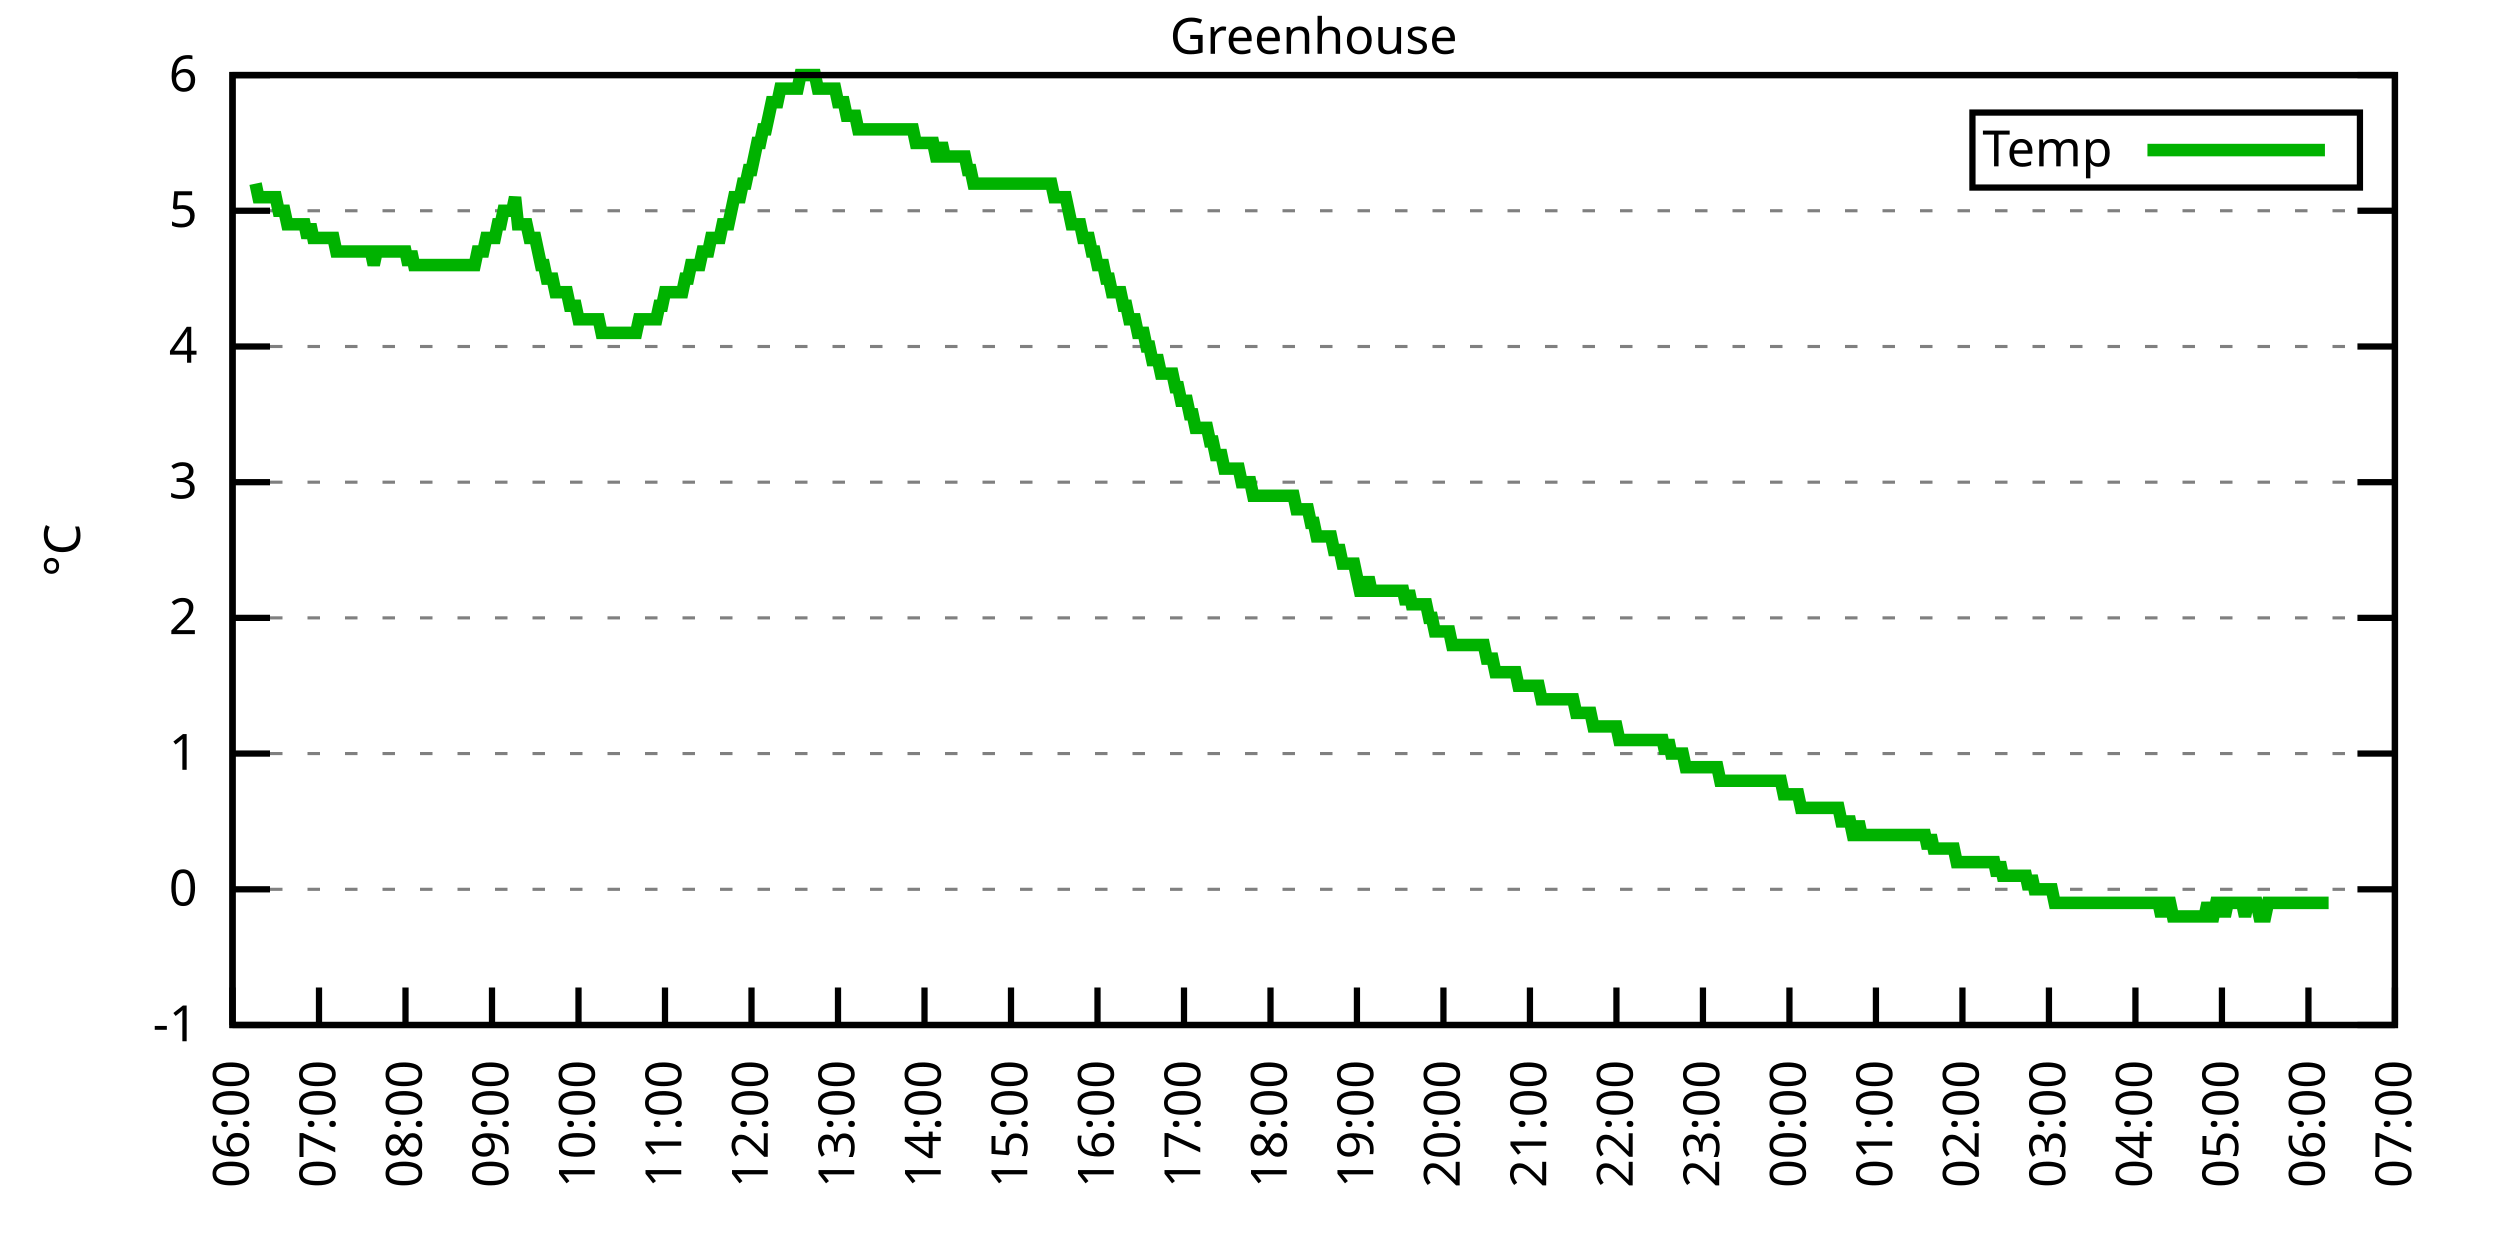
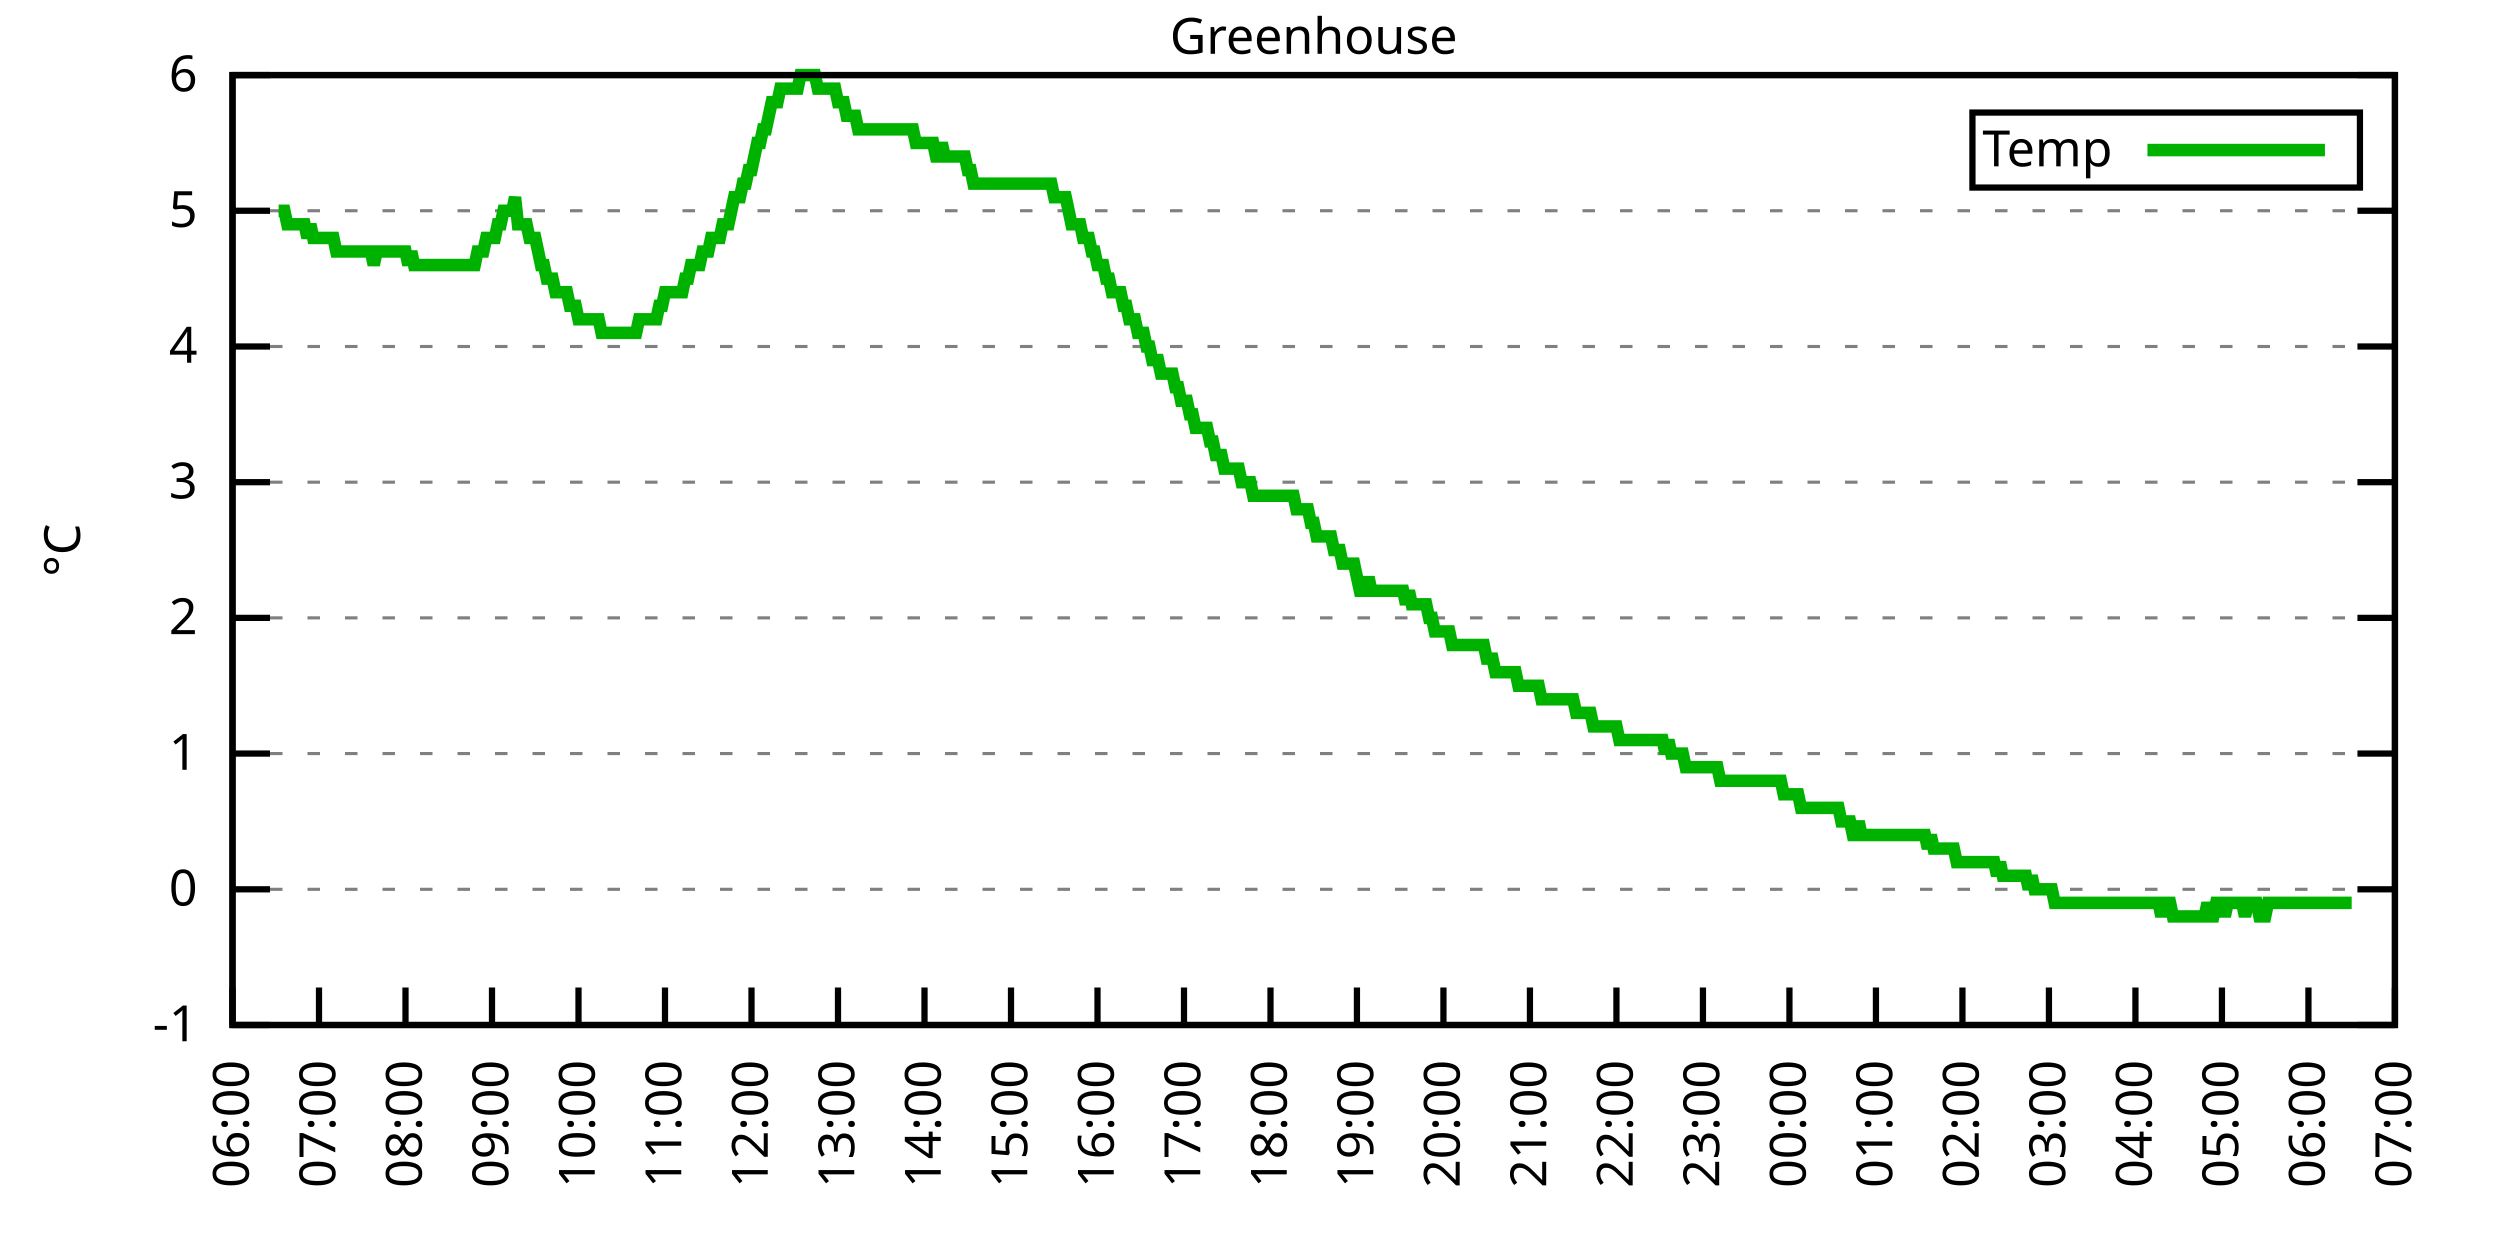
<svg xmlns="http://www.w3.org/2000/svg" xmlns:xlink="http://www.w3.org/1999/xlink" width="400" height="200" viewBox="0 0 400 200">
  <g id="gnuplot_canvas">
    <rect x="0" y="0" width="400" height="200" fill="none" />
    <defs>
      <circle id="gpDot" r="0.5" stroke-width="0.5" stroke="currentColor" />
      <path id="gpPt0" stroke-width="0.333" stroke="currentColor" d="M-1,0 h2 M0,-1 v2" />
      <path id="gpPt1" stroke-width="0.333" stroke="currentColor" d="M-1,-1 L1,1 M1,-1 L-1,1" />
      <path id="gpPt2" stroke-width="0.333" stroke="currentColor" d="M-1,0 L1,0 M0,-1 L0,1 M-1,-1 L1,1 M-1,1 L1,-1" />
      <rect id="gpPt3" stroke-width="0.333" stroke="currentColor" x="-1" y="-1" width="2" height="2" />
      <rect id="gpPt4" stroke-width="0.333" stroke="currentColor" fill="currentColor" x="-1" y="-1" width="2" height="2" />
      <circle id="gpPt5" stroke-width="0.333" stroke="currentColor" cx="0" cy="0" r="1" />
      <use xlink:href="#gpPt5" id="gpPt6" fill="currentColor" stroke="none" />
      <path id="gpPt7" stroke-width="0.333" stroke="currentColor" d="M0,-1.33 L-1.33,0.67 L1.33,0.67 z" />
      <use xlink:href="#gpPt7" id="gpPt8" fill="currentColor" stroke="none" />
      <use xlink:href="#gpPt7" id="gpPt9" stroke="currentColor" transform="rotate(180)" />
      <use xlink:href="#gpPt9" id="gpPt10" fill="currentColor" stroke="none" />
      <use xlink:href="#gpPt3" id="gpPt11" stroke="currentColor" transform="rotate(45)" />
      <use xlink:href="#gpPt11" id="gpPt12" fill="currentColor" stroke="none" />
      <path id="gpPt13" stroke-width="0.333" stroke="currentColor" d="M0,1.330 L1.265,0.411 L0.782,-1.067 L-0.782,-1.076 L-1.265,0.411 z" />
      <use xlink:href="#gpPt13" id="gpPt14" fill="currentColor" stroke="none" />
      <filter id="textbox" filterUnits="objectBoundingBox" x="0" y="0" height="1" width="1">
        <feFlood flood-color="white" flood-opacity="1" result="bgnd" />
        <feComposite in="SourceGraphic" in2="bgnd" operator="atop" />
      </filter>
      <filter id="greybox" filterUnits="objectBoundingBox" x="0" y="0" height="1" width="1">
        <feFlood flood-color="lightgrey" flood-opacity="1" result="grey" />
        <feComposite in="SourceGraphic" in2="grey" operator="atop" />
      </filter>
    </defs>
    <g fill="none" color="white" stroke="currentColor" stroke-width="1.00" stroke-linecap="butt" stroke-linejoin="miter">
</g>
    <g fill="none" color="black" stroke="currentColor" stroke-width="1.00" stroke-linecap="butt" stroke-linejoin="miter">
      <g stroke="none" shape-rendering="crispEdges">
        <polygon fill="rgb(255, 255, 255)" points="37.20,164.00 383.18,164.00 383.18,12.02 37.20,12.02 " />
      </g>
    </g>
    <g fill="none" color="black" stroke="currentColor" stroke-width="1.00" stroke-linecap="butt" stroke-linejoin="miter">
</g>
    <g fill="none" color="black" stroke="black" stroke-width="0.50" stroke-linecap="butt" stroke-linejoin="miter">
</g>
    <g fill="none" color="gray" stroke="currentColor" stroke-width="0.50" stroke-linecap="butt" stroke-linejoin="miter">
      <path stroke="gray" stroke-dasharray="2,4" class="gridline" d="M37.20,164.00 L383.19,164.00  " />
    </g>
    <g fill="none" color="gray" stroke="gray" stroke-width="1.00" stroke-linecap="butt" stroke-linejoin="miter">
</g>
    <g fill="none" color="black" stroke="currentColor" stroke-width="1.00" stroke-linecap="butt" stroke-linejoin="miter">
      <path stroke="black" d="M37.20,164.00 L43.20,164.00 M383.19,164.00 L377.19,164.00  " />
      <g transform="translate(31.60,166.60)" stroke="none" fill="black" font-family="Sans" font-size="8.00" text-anchor="end">
        <text>
          <tspan font-family="Sans">-1</tspan>
        </text>
      </g>
    </g>
    <g fill="none" color="black" stroke="currentColor" stroke-width="1.00" stroke-linecap="butt" stroke-linejoin="miter">
</g>
    <g fill="none" color="black" stroke="black" stroke-width="0.50" stroke-linecap="butt" stroke-linejoin="miter">
</g>
    <g fill="none" color="gray" stroke="currentColor" stroke-width="0.50" stroke-linecap="butt" stroke-linejoin="miter">
      <path stroke="gray" stroke-dasharray="2,4" class="gridline" d="M37.20,142.29 L383.19,142.29  " />
    </g>
    <g fill="none" color="gray" stroke="gray" stroke-width="1.00" stroke-linecap="butt" stroke-linejoin="miter">
</g>
    <g fill="none" color="black" stroke="currentColor" stroke-width="1.00" stroke-linecap="butt" stroke-linejoin="miter">
      <path stroke="black" d="M37.20,142.29 L43.20,142.29 M383.19,142.29 L377.19,142.29  " />
      <g transform="translate(31.60,144.89)" stroke="none" fill="black" font-family="Sans" font-size="8.00" text-anchor="end">
        <text>
          <tspan font-family="Sans"> 0</tspan>
        </text>
      </g>
    </g>
    <g fill="none" color="black" stroke="currentColor" stroke-width="1.00" stroke-linecap="butt" stroke-linejoin="miter">
</g>
    <g fill="none" color="black" stroke="black" stroke-width="0.50" stroke-linecap="butt" stroke-linejoin="miter">
</g>
    <g fill="none" color="gray" stroke="currentColor" stroke-width="0.50" stroke-linecap="butt" stroke-linejoin="miter">
      <path stroke="gray" stroke-dasharray="2,4" class="gridline" d="M37.20,120.57 L383.19,120.57  " />
    </g>
    <g fill="none" color="gray" stroke="gray" stroke-width="1.00" stroke-linecap="butt" stroke-linejoin="miter">
</g>
    <g fill="none" color="black" stroke="currentColor" stroke-width="1.00" stroke-linecap="butt" stroke-linejoin="miter">
      <path stroke="black" d="M37.20,120.57 L43.20,120.57 M383.19,120.57 L377.19,120.57  " />
      <g transform="translate(31.60,123.17)" stroke="none" fill="black" font-family="Sans" font-size="8.00" text-anchor="end">
        <text>
          <tspan font-family="Sans"> 1</tspan>
        </text>
      </g>
    </g>
    <g fill="none" color="black" stroke="currentColor" stroke-width="1.00" stroke-linecap="butt" stroke-linejoin="miter">
</g>
    <g fill="none" color="black" stroke="black" stroke-width="0.50" stroke-linecap="butt" stroke-linejoin="miter">
</g>
    <g fill="none" color="gray" stroke="currentColor" stroke-width="0.50" stroke-linecap="butt" stroke-linejoin="miter">
      <path stroke="gray" stroke-dasharray="2,4" class="gridline" d="M37.20,98.86 L383.19,98.86  " />
    </g>
    <g fill="none" color="gray" stroke="gray" stroke-width="1.00" stroke-linecap="butt" stroke-linejoin="miter">
</g>
    <g fill="none" color="black" stroke="currentColor" stroke-width="1.00" stroke-linecap="butt" stroke-linejoin="miter">
      <path stroke="black" d="M37.20,98.86 L43.20,98.86 M383.19,98.86 L377.19,98.86  " />
      <g transform="translate(31.60,101.46)" stroke="none" fill="black" font-family="Sans" font-size="8.00" text-anchor="end">
        <text>
          <tspan font-family="Sans"> 2</tspan>
        </text>
      </g>
    </g>
    <g fill="none" color="black" stroke="currentColor" stroke-width="1.00" stroke-linecap="butt" stroke-linejoin="miter">
</g>
    <g fill="none" color="black" stroke="black" stroke-width="0.50" stroke-linecap="butt" stroke-linejoin="miter">
</g>
    <g fill="none" color="gray" stroke="currentColor" stroke-width="0.50" stroke-linecap="butt" stroke-linejoin="miter">
      <path stroke="gray" stroke-dasharray="2,4" class="gridline" d="M37.20,77.15 L383.19,77.15  " />
    </g>
    <g fill="none" color="gray" stroke="gray" stroke-width="1.00" stroke-linecap="butt" stroke-linejoin="miter">
</g>
    <g fill="none" color="black" stroke="currentColor" stroke-width="1.00" stroke-linecap="butt" stroke-linejoin="miter">
      <path stroke="black" d="M37.20,77.15 L43.20,77.15 M383.19,77.15 L377.19,77.15  " />
      <g transform="translate(31.60,79.75)" stroke="none" fill="black" font-family="Sans" font-size="8.00" text-anchor="end">
        <text>
          <tspan font-family="Sans"> 3</tspan>
        </text>
      </g>
    </g>
    <g fill="none" color="black" stroke="currentColor" stroke-width="1.00" stroke-linecap="butt" stroke-linejoin="miter">
</g>
    <g fill="none" color="black" stroke="black" stroke-width="0.50" stroke-linecap="butt" stroke-linejoin="miter">
</g>
    <g fill="none" color="gray" stroke="currentColor" stroke-width="0.50" stroke-linecap="butt" stroke-linejoin="miter">
      <path stroke="gray" stroke-dasharray="2,4" class="gridline" d="M37.20,55.44 L383.19,55.44  " />
    </g>
    <g fill="none" color="gray" stroke="gray" stroke-width="1.00" stroke-linecap="butt" stroke-linejoin="miter">
</g>
    <g fill="none" color="black" stroke="currentColor" stroke-width="1.00" stroke-linecap="butt" stroke-linejoin="miter">
      <path stroke="black" d="M37.20,55.44 L43.20,55.44 M383.19,55.44 L377.19,55.44  " />
      <g transform="translate(31.60,58.04)" stroke="none" fill="black" font-family="Sans" font-size="8.00" text-anchor="end">
        <text>
          <tspan font-family="Sans"> 4</tspan>
        </text>
      </g>
    </g>
    <g fill="none" color="black" stroke="currentColor" stroke-width="1.00" stroke-linecap="butt" stroke-linejoin="miter">
</g>
    <g fill="none" color="black" stroke="black" stroke-width="0.50" stroke-linecap="butt" stroke-linejoin="miter">
</g>
    <g fill="none" color="gray" stroke="currentColor" stroke-width="0.50" stroke-linecap="butt" stroke-linejoin="miter">
      <path stroke="gray" stroke-dasharray="2,4" class="gridline" d="M37.20,33.72 L383.19,33.72  " />
    </g>
    <g fill="none" color="gray" stroke="gray" stroke-width="1.00" stroke-linecap="butt" stroke-linejoin="miter">
</g>
    <g fill="none" color="black" stroke="currentColor" stroke-width="1.00" stroke-linecap="butt" stroke-linejoin="miter">
      <path stroke="black" d="M37.20,33.72 L43.20,33.72 M383.19,33.72 L377.19,33.72  " />
      <g transform="translate(31.60,36.32)" stroke="none" fill="black" font-family="Sans" font-size="8.00" text-anchor="end">
        <text>
          <tspan font-family="Sans"> 5</tspan>
        </text>
      </g>
    </g>
    <g fill="none" color="black" stroke="currentColor" stroke-width="1.00" stroke-linecap="butt" stroke-linejoin="miter">
</g>
    <g fill="none" color="black" stroke="black" stroke-width="0.50" stroke-linecap="butt" stroke-linejoin="miter">
</g>
    <g fill="none" color="gray" stroke="currentColor" stroke-width="0.50" stroke-linecap="butt" stroke-linejoin="miter">
      <path stroke="gray" stroke-dasharray="2,4" class="gridline" d="M37.20,12.01 L383.19,12.01  " />
    </g>
    <g fill="none" color="gray" stroke="gray" stroke-width="1.00" stroke-linecap="butt" stroke-linejoin="miter">
</g>
    <g fill="none" color="black" stroke="currentColor" stroke-width="1.00" stroke-linecap="butt" stroke-linejoin="miter">
      <path stroke="black" d="M37.20,12.01 L43.20,12.01 M383.19,12.01 L377.19,12.01  " />
      <g transform="translate(31.60,14.61)" stroke="none" fill="black" font-family="Sans" font-size="8.00" text-anchor="end">
        <text>
          <tspan font-family="Sans"> 6</tspan>
        </text>
      </g>
    </g>
    <g fill="none" color="black" stroke="currentColor" stroke-width="1.00" stroke-linecap="butt" stroke-linejoin="miter">
      <path stroke="black" d="M37.20,164.00 L37.20,158.00  " />
      <g transform="translate(39.80,169.60) rotate(270.00)" stroke="none" fill="black" font-family="Sans" font-size="8.00" text-anchor="end">
        <text>
          <tspan font-family="Sans">06:00</tspan>
        </text>
      </g>
    </g>
    <g fill="none" color="black" stroke="currentColor" stroke-width="1.00" stroke-linecap="butt" stroke-linejoin="miter">
      <path stroke="black" d="M51.04,164.00 L51.04,158.00  " />
      <g transform="translate(53.64,169.60) rotate(270.00)" stroke="none" fill="black" font-family="Sans" font-size="8.00" text-anchor="end">
        <text>
          <tspan font-family="Sans">07:00</tspan>
        </text>
      </g>
    </g>
    <g fill="none" color="black" stroke="currentColor" stroke-width="1.00" stroke-linecap="butt" stroke-linejoin="miter">
      <path stroke="black" d="M64.88,164.00 L64.88,158.00  " />
      <g transform="translate(67.48,169.60) rotate(270.00)" stroke="none" fill="black" font-family="Sans" font-size="8.00" text-anchor="end">
        <text>
          <tspan font-family="Sans">08:00</tspan>
        </text>
      </g>
    </g>
    <g fill="none" color="black" stroke="currentColor" stroke-width="1.00" stroke-linecap="butt" stroke-linejoin="miter">
      <path stroke="black" d="M78.72,164.00 L78.72,158.00  " />
      <g transform="translate(81.32,169.60) rotate(270.00)" stroke="none" fill="black" font-family="Sans" font-size="8.00" text-anchor="end">
        <text>
          <tspan font-family="Sans">09:00</tspan>
        </text>
      </g>
    </g>
    <g fill="none" color="black" stroke="currentColor" stroke-width="1.00" stroke-linecap="butt" stroke-linejoin="miter">
      <path stroke="black" d="M92.56,164.00 L92.56,158.00  " />
      <g transform="translate(95.16,169.60) rotate(270.00)" stroke="none" fill="black" font-family="Sans" font-size="8.00" text-anchor="end">
        <text>
          <tspan font-family="Sans">10:00</tspan>
        </text>
      </g>
    </g>
    <g fill="none" color="black" stroke="currentColor" stroke-width="1.00" stroke-linecap="butt" stroke-linejoin="miter">
      <path stroke="black" d="M106.40,164.00 L106.40,158.00  " />
      <g transform="translate(109.00,169.60) rotate(270.00)" stroke="none" fill="black" font-family="Sans" font-size="8.00" text-anchor="end">
        <text>
          <tspan font-family="Sans">11:00</tspan>
        </text>
      </g>
    </g>
    <g fill="none" color="black" stroke="currentColor" stroke-width="1.00" stroke-linecap="butt" stroke-linejoin="miter">
      <path stroke="black" d="M120.24,164.00 L120.24,158.00  " />
      <g transform="translate(122.84,169.60) rotate(270.00)" stroke="none" fill="black" font-family="Sans" font-size="8.00" text-anchor="end">
        <text>
          <tspan font-family="Sans">12:00</tspan>
        </text>
      </g>
    </g>
    <g fill="none" color="black" stroke="currentColor" stroke-width="1.00" stroke-linecap="butt" stroke-linejoin="miter">
      <path stroke="black" d="M134.08,164.00 L134.08,158.00  " />
      <g transform="translate(136.68,169.60) rotate(270.00)" stroke="none" fill="black" font-family="Sans" font-size="8.00" text-anchor="end">
        <text>
          <tspan font-family="Sans">13:00</tspan>
        </text>
      </g>
    </g>
    <g fill="none" color="black" stroke="currentColor" stroke-width="1.00" stroke-linecap="butt" stroke-linejoin="miter">
      <path stroke="black" d="M147.92,164.00 L147.92,158.00  " />
      <g transform="translate(150.52,169.60) rotate(270.00)" stroke="none" fill="black" font-family="Sans" font-size="8.00" text-anchor="end">
        <text>
          <tspan font-family="Sans">14:00</tspan>
        </text>
      </g>
    </g>
    <g fill="none" color="black" stroke="currentColor" stroke-width="1.00" stroke-linecap="butt" stroke-linejoin="miter">
      <path stroke="black" d="M161.76,164.00 L161.76,158.00  " />
      <g transform="translate(164.36,169.60) rotate(270.00)" stroke="none" fill="black" font-family="Sans" font-size="8.00" text-anchor="end">
        <text>
          <tspan font-family="Sans">15:00</tspan>
        </text>
      </g>
    </g>
    <g fill="none" color="black" stroke="currentColor" stroke-width="1.00" stroke-linecap="butt" stroke-linejoin="miter">
      <path stroke="black" d="M175.60,164.00 L175.60,158.00  " />
      <g transform="translate(178.20,169.60) rotate(270.00)" stroke="none" fill="black" font-family="Sans" font-size="8.00" text-anchor="end">
        <text>
          <tspan font-family="Sans">16:00</tspan>
        </text>
      </g>
    </g>
    <g fill="none" color="black" stroke="currentColor" stroke-width="1.00" stroke-linecap="butt" stroke-linejoin="miter">
      <path stroke="black" d="M189.44,164.00 L189.44,158.00  " />
      <g transform="translate(192.04,169.60) rotate(270.00)" stroke="none" fill="black" font-family="Sans" font-size="8.00" text-anchor="end">
        <text>
          <tspan font-family="Sans">17:00</tspan>
        </text>
      </g>
    </g>
    <g fill="none" color="black" stroke="currentColor" stroke-width="1.00" stroke-linecap="butt" stroke-linejoin="miter">
      <path stroke="black" d="M203.28,164.00 L203.28,158.00  " />
      <g transform="translate(205.88,169.60) rotate(270.00)" stroke="none" fill="black" font-family="Sans" font-size="8.00" text-anchor="end">
        <text>
          <tspan font-family="Sans">18:00</tspan>
        </text>
      </g>
    </g>
    <g fill="none" color="black" stroke="currentColor" stroke-width="1.00" stroke-linecap="butt" stroke-linejoin="miter">
      <path stroke="black" d="M217.11,164.00 L217.11,158.00  " />
      <g transform="translate(219.71,169.60) rotate(270.00)" stroke="none" fill="black" font-family="Sans" font-size="8.00" text-anchor="end">
        <text>
          <tspan font-family="Sans">19:00</tspan>
        </text>
      </g>
    </g>
    <g fill="none" color="black" stroke="currentColor" stroke-width="1.00" stroke-linecap="butt" stroke-linejoin="miter">
      <path stroke="black" d="M230.95,164.00 L230.95,158.00  " />
      <g transform="translate(233.55,169.60) rotate(270.00)" stroke="none" fill="black" font-family="Sans" font-size="8.00" text-anchor="end">
        <text>
          <tspan font-family="Sans">20:00</tspan>
        </text>
      </g>
    </g>
    <g fill="none" color="black" stroke="currentColor" stroke-width="1.00" stroke-linecap="butt" stroke-linejoin="miter">
      <path stroke="black" d="M244.79,164.00 L244.79,158.00  " />
      <g transform="translate(247.39,169.60) rotate(270.00)" stroke="none" fill="black" font-family="Sans" font-size="8.00" text-anchor="end">
        <text>
          <tspan font-family="Sans">21:00</tspan>
        </text>
      </g>
    </g>
    <g fill="none" color="black" stroke="currentColor" stroke-width="1.00" stroke-linecap="butt" stroke-linejoin="miter">
      <path stroke="black" d="M258.63,164.00 L258.63,158.00  " />
      <g transform="translate(261.23,169.60) rotate(270.00)" stroke="none" fill="black" font-family="Sans" font-size="8.00" text-anchor="end">
        <text>
          <tspan font-family="Sans">22:00</tspan>
        </text>
      </g>
    </g>
    <g fill="none" color="black" stroke="currentColor" stroke-width="1.00" stroke-linecap="butt" stroke-linejoin="miter">
      <path stroke="black" d="M272.47,164.00 L272.47,158.00  " />
      <g transform="translate(275.07,169.60) rotate(270.00)" stroke="none" fill="black" font-family="Sans" font-size="8.00" text-anchor="end">
        <text>
          <tspan font-family="Sans">23:00</tspan>
        </text>
      </g>
    </g>
    <g fill="none" color="black" stroke="currentColor" stroke-width="1.00" stroke-linecap="butt" stroke-linejoin="miter">
      <path stroke="black" d="M286.31,164.00 L286.31,158.00  " />
      <g transform="translate(288.91,169.60) rotate(270.00)" stroke="none" fill="black" font-family="Sans" font-size="8.00" text-anchor="end">
        <text>
          <tspan font-family="Sans">00:00</tspan>
        </text>
      </g>
    </g>
    <g fill="none" color="black" stroke="currentColor" stroke-width="1.00" stroke-linecap="butt" stroke-linejoin="miter">
      <path stroke="black" d="M300.15,164.00 L300.15,158.00  " />
      <g transform="translate(302.75,169.60) rotate(270.00)" stroke="none" fill="black" font-family="Sans" font-size="8.00" text-anchor="end">
        <text>
          <tspan font-family="Sans">01:00</tspan>
        </text>
      </g>
    </g>
    <g fill="none" color="black" stroke="currentColor" stroke-width="1.00" stroke-linecap="butt" stroke-linejoin="miter">
      <path stroke="black" d="M313.99,164.00 L313.99,158.00  " />
      <g transform="translate(316.59,169.60) rotate(270.00)" stroke="none" fill="black" font-family="Sans" font-size="8.00" text-anchor="end">
        <text>
          <tspan font-family="Sans">02:00</tspan>
        </text>
      </g>
    </g>
    <g fill="none" color="black" stroke="currentColor" stroke-width="1.00" stroke-linecap="butt" stroke-linejoin="miter">
      <path stroke="black" d="M327.83,164.00 L327.83,158.00  " />
      <g transform="translate(330.43,169.60) rotate(270.00)" stroke="none" fill="black" font-family="Sans" font-size="8.00" text-anchor="end">
        <text>
          <tspan font-family="Sans">03:00</tspan>
        </text>
      </g>
    </g>
    <g fill="none" color="black" stroke="currentColor" stroke-width="1.00" stroke-linecap="butt" stroke-linejoin="miter">
      <path stroke="black" d="M341.67,164.00 L341.67,158.00  " />
      <g transform="translate(344.27,169.60) rotate(270.00)" stroke="none" fill="black" font-family="Sans" font-size="8.00" text-anchor="end">
        <text>
          <tspan font-family="Sans">04:00</tspan>
        </text>
      </g>
    </g>
    <g fill="none" color="black" stroke="currentColor" stroke-width="1.00" stroke-linecap="butt" stroke-linejoin="miter">
      <path stroke="black" d="M355.51,164.00 L355.51,158.00  " />
      <g transform="translate(358.11,169.60) rotate(270.00)" stroke="none" fill="black" font-family="Sans" font-size="8.00" text-anchor="end">
        <text>
          <tspan font-family="Sans">05:00</tspan>
        </text>
      </g>
    </g>
    <g fill="none" color="black" stroke="currentColor" stroke-width="1.00" stroke-linecap="butt" stroke-linejoin="miter">
      <path stroke="black" d="M369.35,164.00 L369.35,158.00  " />
      <g transform="translate(371.95,169.60) rotate(270.00)" stroke="none" fill="black" font-family="Sans" font-size="8.00" text-anchor="end">
        <text>
          <tspan font-family="Sans">06:00</tspan>
        </text>
      </g>
    </g>
    <g fill="none" color="black" stroke="currentColor" stroke-width="1.00" stroke-linecap="butt" stroke-linejoin="miter">
      <path stroke="black" d="M383.19,164.00 L383.19,158.00  " />
      <g transform="translate(385.79,169.60) rotate(270.00)" stroke="none" fill="black" font-family="Sans" font-size="8.00" text-anchor="end">
        <text>
          <tspan font-family="Sans">07:00</tspan>
        </text>
      </g>
    </g>
    <g fill="none" color="black" stroke="currentColor" stroke-width="1.00" stroke-linecap="butt" stroke-linejoin="miter">
</g>
    <g fill="none" color="black" stroke="currentColor" stroke-width="1.00" stroke-linecap="butt" stroke-linejoin="miter">
      <path stroke="black" d="M37.20,12.01 L37.20,164.00 L383.19,164.00 L383.19,12.01 L37.20,12.01 Z  " />
    </g>
    <g fill="none" color="black" stroke="currentColor" stroke-width="1.00" stroke-linecap="butt" stroke-linejoin="miter">
</g>
    <g fill="none" color="black" stroke="currentColor" stroke-width="1.00" stroke-linecap="butt" stroke-linejoin="miter">
      <path stroke="black" d="M315.59,30.01 L315.59,18.01 L377.59,18.01 L377.59,30.01 L315.59,30.01 Z  " />
    </g>
    <g id="Greenhouse_plot_1">
      <g fill="none" color="white" stroke="black" stroke-width="2.00" stroke-linecap="butt" stroke-linejoin="miter">
</g>
      <g fill="none" color="black" stroke="currentColor" stroke-width="2.00" stroke-linecap="butt" stroke-linejoin="miter">
        <g transform="translate(337.99,26.61)" stroke="none" fill="black" font-family="Sans" font-size="8.00" text-anchor="end">
          <text>
            <tspan font-family="Sans">Temp</tspan>
          </text>
        </g>
      </g>
      <g fill="none" color="black" stroke="currentColor" stroke-width="2.00" stroke-linecap="butt" stroke-linejoin="miter">
-         <path stroke="rgb(  0, 178,   0)" d="M343.59,24.01 L371.99,24.01 M40.89,29.38 L41.35,31.55 L41.81,31.55 L42.27,31.55 L42.74,31.55 L43.20,31.55   L43.66,31.55 L44.12,31.55 L44.58,33.72 L45.04,33.72 L45.50,33.72 L45.97,35.89 L46.43,35.89 L46.89,35.89   L47.35,35.89 L47.81,35.89 L48.27,35.89 L48.73,35.89 L49.19,38.07 L49.66,35.89 L50.12,38.07 L50.58,38.07   L51.04,38.07 L51.50,38.07 L51.96,38.07 L52.42,38.07 L52.88,38.07 L53.35,38.07 L53.81,40.24 L54.27,40.24   L54.73,40.24 L55.19,40.24 L55.65,40.24 L56.11,40.24 L56.58,40.24 L57.04,40.24 L57.50,40.24 L57.96,40.24   L58.42,40.24 L58.88,40.24 L59.34,40.24 L59.80,42.41 L60.27,40.24 L60.73,40.24 L61.19,40.24 L61.65,40.24   L62.11,40.24 L62.57,40.24 L63.03,40.24 L63.50,40.24 L63.96,40.24 L64.42,40.24 L64.88,40.24 L65.34,42.41   L65.80,40.24 L66.26,42.41 L66.72,42.41 L67.19,42.41 L67.65,42.41 L68.11,42.41 L68.57,42.41 L69.03,42.41   L69.49,42.41 L69.95,42.41 L70.42,42.41 L70.88,42.41 L71.34,42.41 L71.80,42.41 L72.26,42.41 L72.72,42.41   L73.18,42.41 L73.64,42.41 L74.11,42.41 L74.57,42.41 L75.03,42.41 L75.49,42.41 L75.95,42.41 L76.41,40.24   L76.87,40.24 L77.33,40.24 L77.80,38.07 L78.26,38.07 L78.72,38.07 L79.18,38.07 L79.64,35.89 L80.10,35.89   L80.56,33.72 L81.03,33.72 L81.49,33.72 L81.95,33.72 L82.41,31.55 L82.87,35.89 L83.33,35.89 L83.79,35.89   L84.25,35.89 L84.72,38.07 L85.18,38.07 L85.64,38.07 L86.10,40.24 L86.56,42.41 L87.02,42.41 L87.48,44.58   L87.95,44.58 L88.41,44.58 L88.87,46.75 L89.33,46.75 L89.79,46.75 L90.25,46.75 L90.71,46.75 L91.17,48.92   L91.64,48.92 L92.10,48.92 L92.56,51.09 L93.02,51.09 L93.48,51.09 L93.94,51.09 L94.40,51.09 L94.87,51.09   L95.33,51.09 L95.79,51.09 L96.25,53.26 L96.71,53.26 L97.17,53.26 L97.63,53.26 L98.09,53.26 L98.56,53.26   L99.02,53.26 L99.48,53.26 L99.94,53.26 L100.40,53.26 L100.86,53.26 L101.32,53.26 L101.78,53.26 L102.25,51.09   L102.71,51.09 L103.17,51.09 L103.63,51.09 L104.09,51.09 L104.55,51.09 L105.01,51.09 L105.48,48.92 L105.94,48.92   L106.40,46.75 L106.86,46.75 L107.32,46.75 L107.78,46.75 L108.24,46.75 L108.70,46.75 L109.17,46.75 L109.63,44.58   L110.09,44.58 L110.55,42.41 L111.01,42.41 L111.47,42.41 L111.93,42.41 L112.40,40.24 L112.86,40.24 L113.32,40.24   L113.78,38.07 L114.24,38.07 L114.70,38.07 L115.16,38.07 L115.62,35.89 L116.09,35.89 L116.55,35.89 L117.01,33.72   L117.47,31.55 L117.93,31.55 L118.39,31.55 L118.85,29.38 L119.31,29.38 L119.78,27.21 L120.24,27.21 L120.70,25.04   L121.16,22.87 L121.62,22.87 L122.08,20.70 L122.54,20.70 L123.01,18.52 L123.47,16.35 L123.93,16.35 L124.39,16.35   L124.85,14.18 L125.31,14.18 L125.77,14.18 L126.23,14.18 L126.70,14.18 L127.16,14.18 L127.62,14.18 L128.08,12.01   L128.54,12.01 L129.00,12.01 L129.46,12.01 L129.93,12.01 L130.39,12.01 L130.85,14.18 L131.31,14.18 L131.77,14.18   L132.23,14.18 L132.69,14.18 L133.15,14.18 L133.62,14.18 L134.08,16.35 L134.54,16.35 L135.00,16.35 L135.46,18.52   L135.92,18.52 L136.38,18.52 L136.85,18.52 L137.31,20.70 L137.77,20.70 L138.23,20.70 L138.69,20.70 L139.15,20.70   L139.61,20.70 L140.07,20.70 L140.54,20.70 L141.00,20.70 L141.46,20.70 L141.92,20.70 L142.38,20.70 L142.84,20.70   L143.30,20.70 L143.76,20.70 L144.23,20.70 L144.69,20.70 L145.15,20.70 L145.61,20.70 L146.07,20.70 L146.53,22.87   L146.99,22.87 L147.46,22.87 L147.92,22.87 L148.38,22.87 L148.84,22.87 L149.30,22.87 L149.76,25.04 L150.22,25.04   L150.68,22.87 L151.15,25.04 L151.61,25.04 L152.07,25.04 L152.53,25.04 L152.99,25.04 L153.45,25.04 L153.91,25.04   L154.38,25.04 L154.84,27.21 L155.30,27.21 L155.76,29.38 L156.22,29.38 L156.68,29.38 L157.14,29.38 L157.60,29.38   L158.07,29.38 L158.53,29.38 L158.99,29.38 L159.45,29.38 L159.91,29.38 L160.37,29.38 L160.83,29.38 L161.30,29.38   L161.76,29.38 L162.22,29.38 L162.68,29.38 L163.14,29.38 L163.60,29.38 L164.06,29.38 L164.52,29.38 L164.99,29.38   L165.45,29.38 L165.91,29.38 L166.37,29.38 L166.83,29.38 L167.29,29.38 L167.75,29.38 L168.21,29.38 L168.68,31.55   L169.14,31.55 L169.60,31.55 L170.06,31.55 L170.52,31.55 L170.98,33.72 L171.44,35.89 L171.91,35.89 L172.37,35.89   L172.83,35.89 L173.29,38.07 L173.75,38.07 L174.21,38.07 L174.67,40.24 L175.13,40.24 L175.60,42.41 L176.06,42.41   L176.52,42.41 L176.98,44.58 L177.44,44.58 L177.90,46.75 L178.36,46.75 L178.83,46.75 L179.29,46.75 L179.75,48.92   L180.21,48.92 L180.67,51.09 L181.13,51.09 L181.59,51.09 L182.05,53.26 L182.52,53.26 L182.98,53.26 L183.44,55.44   L183.90,55.44 L184.36,57.61 L184.82,57.61 L185.28,57.61 L185.75,59.78 L186.21,59.78 L186.67,59.78 L187.13,59.78   L187.59,59.78 L188.05,61.95 L188.51,61.95 L188.97,64.12 L189.44,64.12 L189.90,64.12 L190.36,66.29 L190.82,66.29   L191.28,68.46 L191.74,68.46 L192.20,68.46 L192.66,68.46 L193.13,68.46 L193.59,70.63 L194.05,70.63 L194.51,72.81   L194.97,72.81 L195.43,72.81 L195.89,74.98 L196.36,74.98 L196.82,74.98 L197.28,74.98 L197.74,74.98 L198.20,74.98   L198.66,77.15 L199.12,77.15 L199.58,77.15 L200.05,77.15 L200.51,79.32 L200.97,79.32 L201.43,79.32 L201.89,79.32   L202.35,79.32 L202.81,79.32 L203.28,79.32 L203.74,79.32 L204.20,79.32 L204.66,79.32 L205.12,79.32 L205.58,79.32   L206.04,79.32 L206.50,79.32 L206.97,79.32 L207.43,81.49 L207.89,81.49 L208.35,81.49 L208.81,81.49 L209.27,81.49   L209.73,83.66 L210.20,83.66 L210.66,85.83 L211.12,85.83 L211.58,85.83 L212.04,85.83 L212.50,85.83 L212.96,85.83   L213.42,88.00 L213.89,88.00 L214.35,88.00 L214.81,90.18 L215.27,90.18 L215.73,90.18 L216.19,90.18 L216.65,90.18   L217.11,92.35 L217.58,94.52 L218.04,94.52 L218.50,94.52 L218.96,92.35 L219.42,94.52 L219.88,94.52 L220.34,94.52   L220.81,94.52 L221.27,94.52 L221.73,94.52 L222.19,94.52 L222.65,94.52 L223.11,94.52 L223.57,94.52 L224.03,94.52   L224.50,94.52 L224.96,96.69 L225.42,94.52 L225.88,96.69 L226.34,96.69 L226.80,96.69 L227.26,96.69 L227.73,96.69   L228.19,96.69 L228.65,98.86 L229.11,98.86 L229.57,101.03 L230.03,101.03 L230.49,101.03 L230.95,101.03 L231.42,101.03   L231.88,101.03 L232.34,103.20 L232.80,103.20 L233.26,103.20 L233.72,103.20 L234.18,103.20 L234.64,103.20 L235.11,103.20   L235.57,103.20 L236.03,103.20 L236.49,103.20 L236.95,103.20 L237.41,103.20 L237.87,105.38 L238.34,105.38 L238.80,105.38   L239.26,107.55 L239.72,107.55 L240.18,107.55 L240.64,107.55 L241.10,107.55 L241.56,107.55 L242.03,107.55 L242.49,107.55   L242.95,109.72 L243.41,109.72 L243.87,109.72 L244.33,109.72 L244.79,109.72 L245.26,109.72 L245.72,109.72 L246.18,109.72   L246.64,111.89 L247.10,111.89 L247.56,111.89 L248.02,111.89 L248.48,111.89 L248.95,111.89 L249.41,111.89 L249.87,111.89   L250.33,111.89 L250.79,111.89 L251.25,111.89 L251.71,111.89 L252.18,114.06 L252.64,114.06 L253.10,114.06 L253.56,114.06   L254.02,114.06 L254.48,114.06 L254.94,116.23 L255.40,116.23 L255.87,116.23 L256.33,116.23 L256.79,116.23 L257.25,116.23   L257.71,116.23 L258.17,116.23 L258.63,116.23 L259.09,118.40 L259.56,118.40 L260.02,118.40 L260.48,118.40 L260.94,118.40   L261.40,118.40 L261.86,118.40 L262.32,118.40 L262.79,118.40 L263.25,118.40 L263.71,118.40 L264.17,118.40 L264.63,118.40   L265.09,118.40 L265.55,118.40 L266.01,118.40 L266.48,120.57 L266.94,118.40 L267.40,120.57 L267.86,120.57 L268.32,120.57   L268.78,120.57 L269.24,120.57 L269.71,122.75 L270.17,122.75 L270.63,122.75 L271.09,122.75 L271.55,122.75 L272.01,122.75   L272.47,122.75 L272.93,122.75 L273.40,122.75 L273.86,122.75 L274.32,122.75 L274.78,122.75 L275.24,124.92 L275.70,124.92   L276.16,124.92 L276.63,124.92 L277.09,124.92 L277.55,124.92 L278.01,124.92 L278.47,124.92 L278.93,124.92 L279.39,124.92   L279.85,124.92 L280.32,124.92 L280.78,124.92 L281.24,124.92 L281.70,124.92 L282.16,124.92 L282.62,124.92 L283.08,124.92   L283.54,124.92 L284.01,124.92 L284.47,124.92 L284.93,124.92 L285.39,127.09 L285.85,127.09 L286.31,127.09 L286.77,127.09   L287.24,127.09 L287.70,127.09 L288.16,129.26 L288.62,129.26 L289.08,129.26 L289.54,129.26 L290.00,129.26 L290.46,129.26   L290.93,129.26 L291.39,129.26 L291.85,129.26 L292.31,129.26 L292.77,129.26 L293.23,129.26 L293.69,129.26 L294.16,129.26   L294.62,131.43 L295.08,131.43 L295.54,131.43 L296.00,131.43 L296.46,133.60 L296.92,133.60 L297.38,131.43 L297.85,133.60   L298.31,133.60 L298.77,133.60 L299.23,133.60 L299.69,133.60 L300.15,133.60 L300.61,133.60 L301.08,133.60 L301.54,133.60   L302.00,133.60 L302.46,133.60 L302.92,133.60 L303.38,133.60 L303.84,133.60 L304.30,133.60 L304.77,133.60 L305.23,133.60   L305.69,133.60 L306.15,133.60 L306.61,133.60 L307.07,133.60 L307.53,133.60 L307.99,133.60 L308.46,135.77 L308.92,133.60   L309.38,135.77 L309.84,135.77 L310.30,135.77 L310.76,135.77 L311.22,135.77 L311.69,135.77 L312.15,135.77 L312.61,135.77   L313.07,137.94 L313.53,137.94 L313.99,137.94 L314.45,137.94 L314.91,137.94 L315.38,137.94 L315.84,137.94 L316.30,137.94   L316.76,137.94 L317.22,137.94 L317.68,137.94 L318.14,137.94 L318.61,137.94 L319.07,137.94 L319.53,140.12 L319.99,137.94   L320.45,140.12 L320.91,140.12 L321.37,140.12 L321.83,140.12 L322.30,140.12 L322.76,140.12 L323.22,140.12 L323.68,140.12   L324.14,140.12 L324.60,142.29 L325.06,140.12 L325.53,142.29 L325.99,142.29 L326.45,142.29 L326.91,142.29 L327.37,142.29   L327.83,142.29 L328.29,142.29 L328.75,144.46 L329.22,144.46 L329.68,144.46 L330.14,144.46 L330.60,144.46 L331.06,144.46   L331.52,144.46 L331.98,144.46 L332.44,144.46 L332.91,144.46 L333.37,144.46 L333.83,144.46 L334.29,144.46 L334.75,144.46   L335.21,144.46 L335.67,144.46 L336.14,144.46 L336.60,144.46 L337.06,144.46 L337.52,144.46 L337.98,144.46 L338.44,144.46   L338.90,144.46 L339.36,144.46 L339.83,144.46 L340.29,144.46 L340.75,144.46 L341.21,144.46 L341.67,144.46 L342.13,144.46   L342.59,144.46 L343.06,144.46 L343.52,144.46 L343.98,144.46 L344.44,144.46 L344.90,144.46 L345.36,144.46 L345.82,146.63   L346.28,144.46 L346.75,144.46 L347.21,144.46 L347.67,146.63 L348.13,146.63 L348.59,146.63 L349.05,146.63 L349.51,146.63   L349.97,146.63 L350.44,146.63 L350.90,146.63 L351.36,146.63 L351.82,146.63 L352.28,146.63 L352.74,146.63 L353.20,144.46   L353.67,146.63 L354.13,146.63 L354.59,144.46 L355.05,144.46 L355.51,144.46 L355.97,146.63 L356.43,144.46 L356.89,144.46   L357.36,144.46 L357.82,144.46 L358.28,144.46 L358.74,144.46 L359.20,146.63 L359.66,144.46 L360.12,144.46 L360.59,144.46   L361.05,144.46 L361.51,146.63 L361.97,146.63 L362.43,146.63 L362.89,144.46 L363.35,144.46 L363.81,144.46 L364.28,144.46   L364.74,144.46 L365.20,144.46 L365.66,144.46 L366.12,144.46 L366.58,144.46 L367.04,144.46 L367.51,144.46 L367.97,144.46   L368.43,144.46 L368.89,144.46 L369.35,144.46 L369.81,144.46 L370.27,144.46 L370.73,144.46 L371.20,144.46 L371.66,144.46   L372.12,144.46 L372.58,144.46  " />
+         <path stroke="rgb(  0, 178,   0)" d="M343.59,24.01 L371.99,24.01 M44.58,33.72 L45.04,33.72 L45.50,33.72 L45.97,35.89 L46.43,35.89 L46.89,35.89   L47.35,35.89 L47.81,35.89 L48.27,35.89 L48.73,35.89 L49.19,38.07 L49.66,35.89 L50.12,38.07 L50.58,38.07   L51.04,38.07 L51.50,38.07 L51.96,38.07 L52.42,38.07 L52.88,38.07 L53.35,38.07 L53.81,40.24 L54.27,40.24   L54.73,40.24 L55.19,40.24 L55.65,40.24 L56.11,40.24 L56.58,40.24 L57.04,40.24 L57.50,40.24 L57.96,40.24   L58.42,40.24 L58.88,40.24 L59.34,40.24 L59.80,42.41 L60.27,40.24 L60.73,40.24 L61.19,40.24 L61.65,40.24   L62.11,40.24 L62.57,40.24 L63.03,40.24 L63.50,40.24 L63.96,40.24 L64.42,40.24 L64.88,40.24 L65.34,42.41   L65.80,40.24 L66.26,42.41 L66.72,42.41 L67.19,42.41 L67.65,42.41 L68.11,42.41 L68.57,42.41 L69.03,42.41   L69.49,42.41 L69.95,42.41 L70.42,42.41 L70.88,42.41 L71.34,42.41 L71.80,42.41 L72.26,42.41 L72.72,42.41   L73.18,42.41 L73.64,42.41 L74.11,42.41 L74.57,42.41 L75.03,42.41 L75.49,42.41 L75.95,42.41 L76.41,40.24   L76.87,40.24 L77.33,40.24 L77.80,38.07 L78.26,38.07 L78.72,38.07 L79.18,38.07 L79.64,35.89 L80.10,35.89   L80.56,33.72 L81.03,33.72 L81.49,33.72 L81.95,33.72 L82.41,31.55 L82.87,35.89 L83.33,35.89 L83.79,35.89   L84.25,35.89 L84.72,38.07 L85.18,38.07 L85.64,38.07 L86.10,40.24 L86.56,42.41 L87.02,42.41 L87.48,44.58   L87.95,44.58 L88.41,44.58 L88.87,46.75 L89.33,46.75 L89.79,46.75 L90.25,46.75 L90.71,46.75 L91.17,48.92   L91.64,48.92 L92.10,48.92 L92.56,51.09 L93.02,51.09 L93.48,51.09 L93.94,51.09 L94.40,51.09 L94.87,51.09   L95.33,51.09 L95.79,51.09 L96.25,53.26 L96.71,53.26 L97.17,53.26 L97.63,53.26 L98.09,53.26 L98.56,53.26   L99.02,53.26 L99.48,53.26 L99.94,53.26 L100.40,53.26 L100.86,53.26 L101.32,53.26 L101.78,53.26 L102.25,51.09   L102.71,51.09 L103.17,51.09 L103.63,51.09 L104.09,51.09 L104.55,51.09 L105.01,51.09 L105.48,48.92 L105.94,48.92   L106.40,46.75 L106.86,46.75 L107.32,46.75 L107.78,46.75 L108.24,46.75 L108.70,46.75 L109.17,46.75 L109.63,44.58   L110.09,44.58 L110.55,42.41 L111.01,42.41 L111.47,42.41 L111.93,42.41 L112.40,40.24 L112.86,40.24 L113.32,40.24   L113.78,38.07 L114.24,38.07 L114.70,38.07 L115.16,38.07 L115.62,35.89 L116.09,35.89 L116.55,35.89 L117.01,33.72   L117.47,31.55 L117.93,31.55 L118.39,31.55 L118.85,29.38 L119.31,29.38 L119.78,27.21 L120.24,27.21 L120.70,25.04   L121.16,22.87 L121.62,22.87 L122.08,20.70 L122.54,20.70 L123.01,18.52 L123.47,16.35 L123.93,16.35 L124.39,16.35   L124.85,14.18 L125.31,14.18 L125.77,14.18 L126.23,14.18 L126.70,14.18 L127.16,14.18 L127.62,14.18 L128.08,12.01   L128.54,12.01 L129.00,12.01 L129.46,12.01 L129.93,12.01 L130.39,12.01 L130.85,14.18 L131.31,14.18 L131.77,14.18   L132.23,14.18 L132.69,14.18 L133.15,14.18 L133.62,14.18 L134.08,16.35 L134.54,16.35 L135.00,16.35 L135.46,18.52   L135.92,18.52 L136.38,18.52 L136.85,18.52 L137.31,20.70 L137.77,20.70 L138.23,20.70 L138.69,20.70 L139.15,20.70   L139.61,20.70 L140.07,20.70 L140.54,20.70 L141.00,20.70 L141.46,20.70 L141.92,20.70 L142.38,20.70 L142.84,20.70   L143.30,20.70 L143.76,20.70 L144.23,20.70 L144.69,20.70 L145.15,20.70 L145.61,20.70 L146.07,20.70 L146.53,22.87   L146.99,22.87 L147.46,22.87 L147.92,22.87 L148.38,22.87 L148.84,22.87 L149.30,22.87 L149.76,25.04 L150.22,25.04   L150.68,22.87 L151.15,25.04 L151.61,25.04 L152.07,25.04 L152.53,25.04 L152.99,25.04 L153.45,25.04 L153.91,25.04   L154.38,25.04 L154.84,27.21 L155.30,27.21 L155.76,29.38 L156.22,29.38 L156.68,29.38 L157.14,29.38 L157.60,29.38   L158.07,29.38 L158.53,29.38 L158.99,29.38 L159.45,29.38 L159.91,29.38 L160.37,29.38 L160.83,29.38 L161.30,29.38   L161.76,29.38 L162.22,29.38 L162.68,29.38 L163.14,29.38 L163.60,29.38 L164.06,29.38 L164.52,29.38 L164.99,29.38   L165.45,29.38 L165.91,29.38 L166.37,29.38 L166.83,29.38 L167.29,29.38 L167.75,29.38 L168.21,29.38 L168.68,31.55   L169.14,31.55 L169.60,31.55 L170.06,31.55 L170.52,31.55 L170.98,33.72 L171.44,35.89 L171.91,35.89 L172.37,35.89   L172.83,35.89 L173.29,38.07 L173.75,38.07 L174.21,38.07 L174.67,40.24 L175.13,40.24 L175.60,42.41 L176.06,42.41   L176.52,42.41 L176.98,44.58 L177.44,44.58 L177.90,46.75 L178.36,46.75 L178.83,46.75 L179.29,46.75 L179.75,48.92   L180.21,48.92 L180.67,51.09 L181.13,51.09 L181.59,51.09 L182.05,53.26 L182.52,53.26 L182.98,53.26 L183.44,55.44   L183.90,55.44 L184.36,57.61 L184.82,57.61 L185.28,57.61 L185.75,59.78 L186.21,59.78 L186.67,59.78 L187.13,59.78   L187.59,59.78 L188.05,61.95 L188.51,61.95 L188.97,64.12 L189.44,64.12 L189.90,64.12 L190.36,66.29 L190.82,66.29   L191.28,68.46 L191.74,68.46 L192.20,68.46 L192.66,68.46 L193.13,68.46 L193.59,70.63 L194.05,70.63 L194.51,72.81   L194.97,72.81 L195.43,72.81 L195.89,74.98 L196.36,74.98 L196.82,74.98 L197.28,74.98 L197.74,74.98 L198.20,74.98   L198.66,77.15 L199.12,77.15 L199.58,77.15 L200.05,77.15 L200.51,79.32 L200.97,79.32 L201.43,79.32 L201.89,79.32   L202.35,79.32 L202.81,79.32 L203.28,79.32 L203.74,79.32 L204.20,79.32 L204.66,79.32 L205.12,79.32 L205.58,79.32   L206.04,79.32 L206.50,79.32 L206.97,79.32 L207.43,81.49 L207.89,81.49 L208.35,81.49 L208.81,81.49 L209.27,81.49   L209.73,83.66 L210.20,83.66 L210.66,85.83 L211.12,85.83 L211.58,85.83 L212.04,85.83 L212.50,85.83 L212.96,85.83   L213.42,88.00 L213.89,88.00 L214.35,88.00 L214.81,90.18 L215.27,90.18 L215.73,90.18 L216.19,90.18 L216.65,90.18   L217.11,92.35 L217.58,94.52 L218.04,94.52 L218.50,94.52 L218.96,92.35 L219.42,94.52 L219.88,94.52 L220.34,94.52   L220.81,94.52 L221.27,94.52 L221.73,94.52 L222.19,94.52 L222.65,94.52 L223.11,94.52 L223.57,94.52 L224.03,94.52   L224.50,94.52 L224.96,96.69 L225.42,94.52 L225.88,96.69 L226.34,96.69 L226.80,96.69 L227.26,96.69 L227.73,96.69   L228.19,96.69 L228.65,98.86 L229.11,98.86 L229.57,101.03 L230.03,101.03 L230.49,101.03 L230.95,101.03 L231.42,101.03   L231.88,101.03 L232.34,103.20 L232.80,103.20 L233.26,103.20 L233.72,103.20 L234.18,103.20 L234.64,103.20 L235.11,103.20   L235.57,103.20 L236.03,103.20 L236.49,103.20 L236.95,103.20 L237.41,103.20 L237.87,105.38 L238.34,105.38 L238.80,105.38   L239.26,107.55 L239.72,107.55 L240.18,107.55 L240.64,107.55 L241.10,107.55 L241.56,107.55 L242.03,107.55 L242.49,107.55   L242.95,109.72 L243.41,109.72 L243.87,109.72 L244.33,109.72 L244.79,109.72 L245.26,109.72 L245.72,109.72 L246.18,109.72   L246.64,111.89 L247.10,111.89 L247.56,111.89 L248.02,111.89 L248.48,111.89 L248.95,111.89 L249.41,111.89 L249.87,111.89   L250.33,111.89 L250.79,111.89 L251.25,111.89 L251.71,111.89 L252.18,114.06 L252.64,114.06 L253.10,114.06 L253.56,114.06   L254.02,114.06 L254.48,114.06 L254.94,116.23 L255.40,116.23 L255.87,116.23 L256.33,116.23 L256.79,116.23 L257.25,116.23   L257.71,116.23 L258.17,116.23 L258.63,116.23 L259.09,118.40 L259.56,118.40 L260.02,118.40 L260.48,118.40 L260.94,118.40   L261.40,118.40 L261.86,118.40 L262.32,118.40 L262.79,118.40 L263.25,118.40 L263.71,118.40 L264.17,118.40 L264.63,118.40   L265.09,118.40 L265.55,118.40 L266.01,118.40 L266.48,120.57 L266.94,118.40 L267.40,120.57 L267.86,120.57 L268.32,120.57   L268.78,120.57 L269.24,120.57 L269.71,122.75 L270.17,122.75 L270.63,122.75 L271.09,122.75 L271.55,122.75 L272.01,122.75   L272.47,122.75 L272.93,122.75 L273.40,122.75 L273.86,122.75 L274.32,122.75 L274.78,122.75 L275.24,124.92 L275.70,124.92   L276.16,124.92 L276.63,124.92 L277.09,124.92 L277.55,124.92 L278.01,124.92 L278.47,124.92 L278.93,124.92 L279.39,124.92   L279.85,124.92 L280.32,124.92 L280.78,124.92 L281.24,124.92 L281.70,124.92 L282.16,124.92 L282.62,124.92 L283.08,124.92   L283.54,124.92 L284.01,124.92 L284.47,124.92 L284.93,124.92 L285.39,127.09 L285.85,127.09 L286.31,127.09 L286.77,127.09   L287.24,127.09 L287.70,127.09 L288.16,129.26 L288.62,129.26 L289.08,129.26 L289.54,129.26 L290.00,129.26 L290.46,129.26   L290.93,129.26 L291.39,129.26 L291.85,129.26 L292.31,129.26 L292.77,129.26 L293.23,129.26 L293.69,129.26 L294.16,129.26   L294.62,131.43 L295.08,131.43 L295.54,131.43 L296.00,131.43 L296.46,133.60 L296.92,133.60 L297.38,131.43 L297.85,133.60   L298.31,133.60 L298.77,133.60 L299.23,133.60 L299.69,133.60 L300.15,133.60 L300.61,133.60 L301.08,133.60 L301.54,133.60   L302.00,133.60 L302.46,133.60 L302.92,133.60 L303.38,133.60 L303.84,133.60 L304.30,133.60 L304.77,133.60 L305.23,133.60   L305.69,133.60 L306.15,133.60 L306.61,133.60 L307.07,133.60 L307.53,133.60 L307.99,133.60 L308.46,135.77 L308.92,133.60   L309.38,135.77 L309.84,135.77 L310.30,135.77 L310.76,135.77 L311.22,135.77 L311.69,135.77 L312.15,135.77 L312.61,135.77   L313.07,137.94 L313.53,137.94 L313.99,137.94 L314.45,137.94 L314.91,137.94 L315.38,137.94 L315.84,137.94 L316.30,137.94   L316.76,137.94 L317.22,137.94 L317.68,137.94 L318.14,137.94 L318.61,137.94 L319.07,137.94 L319.53,140.12 L319.99,137.94   L320.45,140.12 L320.91,140.12 L321.37,140.12 L321.83,140.12 L322.30,140.12 L322.76,140.12 L323.22,140.12 L323.68,140.12   L324.14,140.12 L324.60,142.29 L325.06,140.12 L325.53,142.29 L325.99,142.29 L326.45,142.29 L326.91,142.29 L327.37,142.29   L327.83,142.29 L328.29,142.29 L328.75,144.46 L329.22,144.46 L329.68,144.46 L330.14,144.46 L330.60,144.46 L331.06,144.46   L331.52,144.46 L331.98,144.46 L332.44,144.46 L332.91,144.46 L333.37,144.46 L333.83,144.46 L334.29,144.46 L334.75,144.46   L335.21,144.46 L335.67,144.46 L336.14,144.46 L336.60,144.46 L337.06,144.46 L337.52,144.46 L337.98,144.46 L338.44,144.46   L338.90,144.46 L339.36,144.46 L339.83,144.46 L340.29,144.46 L340.75,144.46 L341.21,144.46 L341.67,144.46 L342.13,144.46   L342.59,144.46 L343.06,144.46 L343.52,144.46 L343.98,144.46 L344.44,144.46 L344.90,144.46 L345.36,144.46 L345.82,146.63   L346.28,144.46 L346.75,144.46 L347.21,144.46 L347.67,146.63 L348.13,146.63 L348.59,146.63 L349.05,146.63 L349.51,146.63   L349.97,146.63 L350.44,146.63 L350.90,146.63 L351.36,146.63 L351.82,146.63 L352.28,146.63 L352.74,146.63 L353.20,144.46   L353.67,146.63 L354.13,146.63 L354.59,144.46 L355.05,144.46 L355.51,144.46 L355.97,146.63 L356.43,144.46 L356.89,144.46   L357.36,144.46 L357.82,144.46 L358.28,144.46 L358.74,144.46 L359.20,146.63 L359.66,144.46 L360.12,144.46 L360.59,144.46   L361.05,144.46 L361.51,146.63 L361.97,146.63 L362.43,146.63 L362.89,144.46 L363.35,144.46 L363.81,144.46 L364.28,144.46   L364.74,144.46 L365.20,144.46 L365.66,144.46 L366.12,144.46 L366.58,144.46 L367.04,144.46 L367.51,144.46 L367.97,144.46   L368.43,144.46 L368.89,144.46 L369.35,144.46 L369.81,144.46 L370.27,144.46 L370.73,144.46 L371.20,144.46 L371.66,144.46   L372.12,144.46 L372.58,144.46 L373.04,144.46 L373.50,144.46 L373.96,144.46 L374.42,144.46 L374.89,144.46 L375.35,144.46   L375.81,144.46 L376.27,144.46  " />
      </g>
    </g>
    <g fill="none" color="black" stroke="currentColor" stroke-width="2.00" stroke-linecap="butt" stroke-linejoin="miter">
</g>
    <g fill="none" color="black" stroke="black" stroke-width="1.00" stroke-linecap="butt" stroke-linejoin="miter">
</g>
    <g fill="none" color="black" stroke="currentColor" stroke-width="1.00" stroke-linecap="butt" stroke-linejoin="miter">
      <path stroke="black" d="M37.20,12.01 L37.20,164.00 L383.19,164.00 L383.19,12.01 L37.20,12.01 Z  " />
      <g transform="translate(12.80,88.01) rotate(270.00)" stroke="none" fill="black" font-family="Sans" font-size="8.00" text-anchor="middle">
        <text>
          <tspan font-family="Sans">°C</tspan>
        </text>
      </g>
    </g>
    <g fill="none" color="black" stroke="currentColor" stroke-width="1.00" stroke-linecap="butt" stroke-linejoin="miter">
</g>
    <g fill="none" color="black" stroke="currentColor" stroke-width="1.00" stroke-linecap="butt" stroke-linejoin="miter">
      <g transform="translate(210.19,8.61)" stroke="none" fill="black" font-family="Sans" font-size="8.00" text-anchor="middle">
        <text>
          <tspan font-family="Sans">Greenhouse</tspan>
        </text>
      </g>
    </g>
    <g fill="none" color="black" stroke="currentColor" stroke-width="1.00" stroke-linecap="butt" stroke-linejoin="miter">
</g>
  </g>
</svg>
